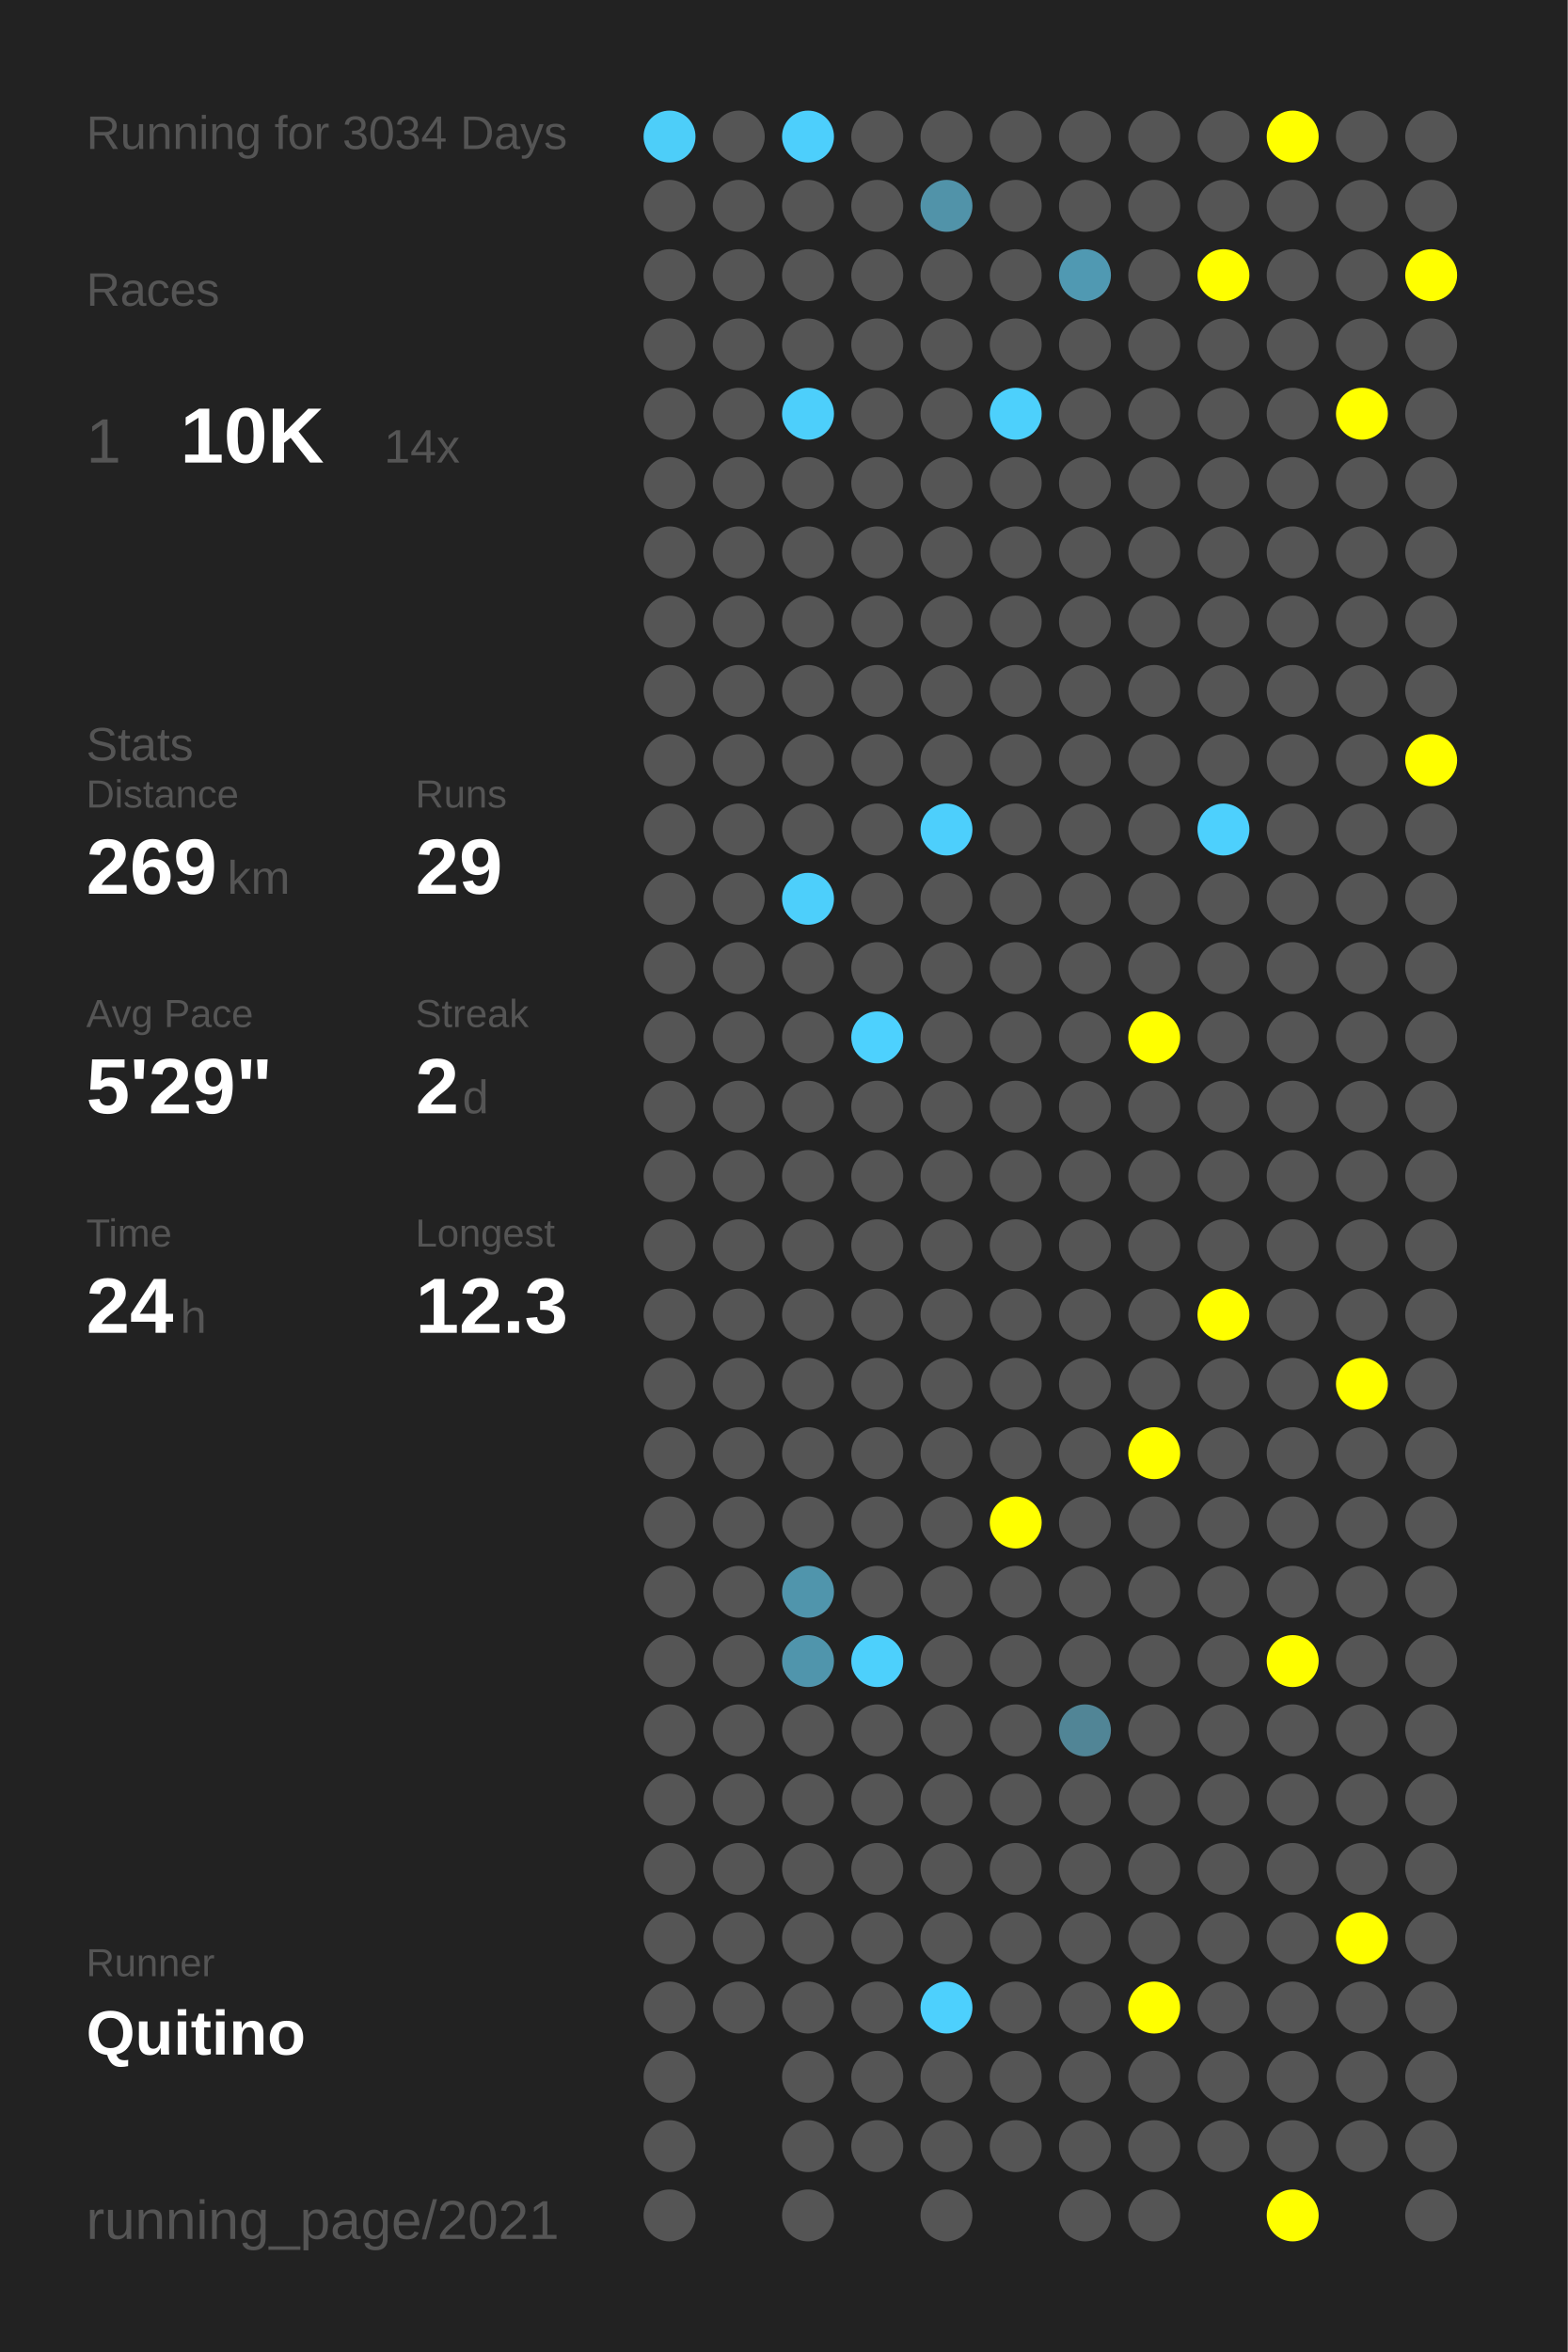
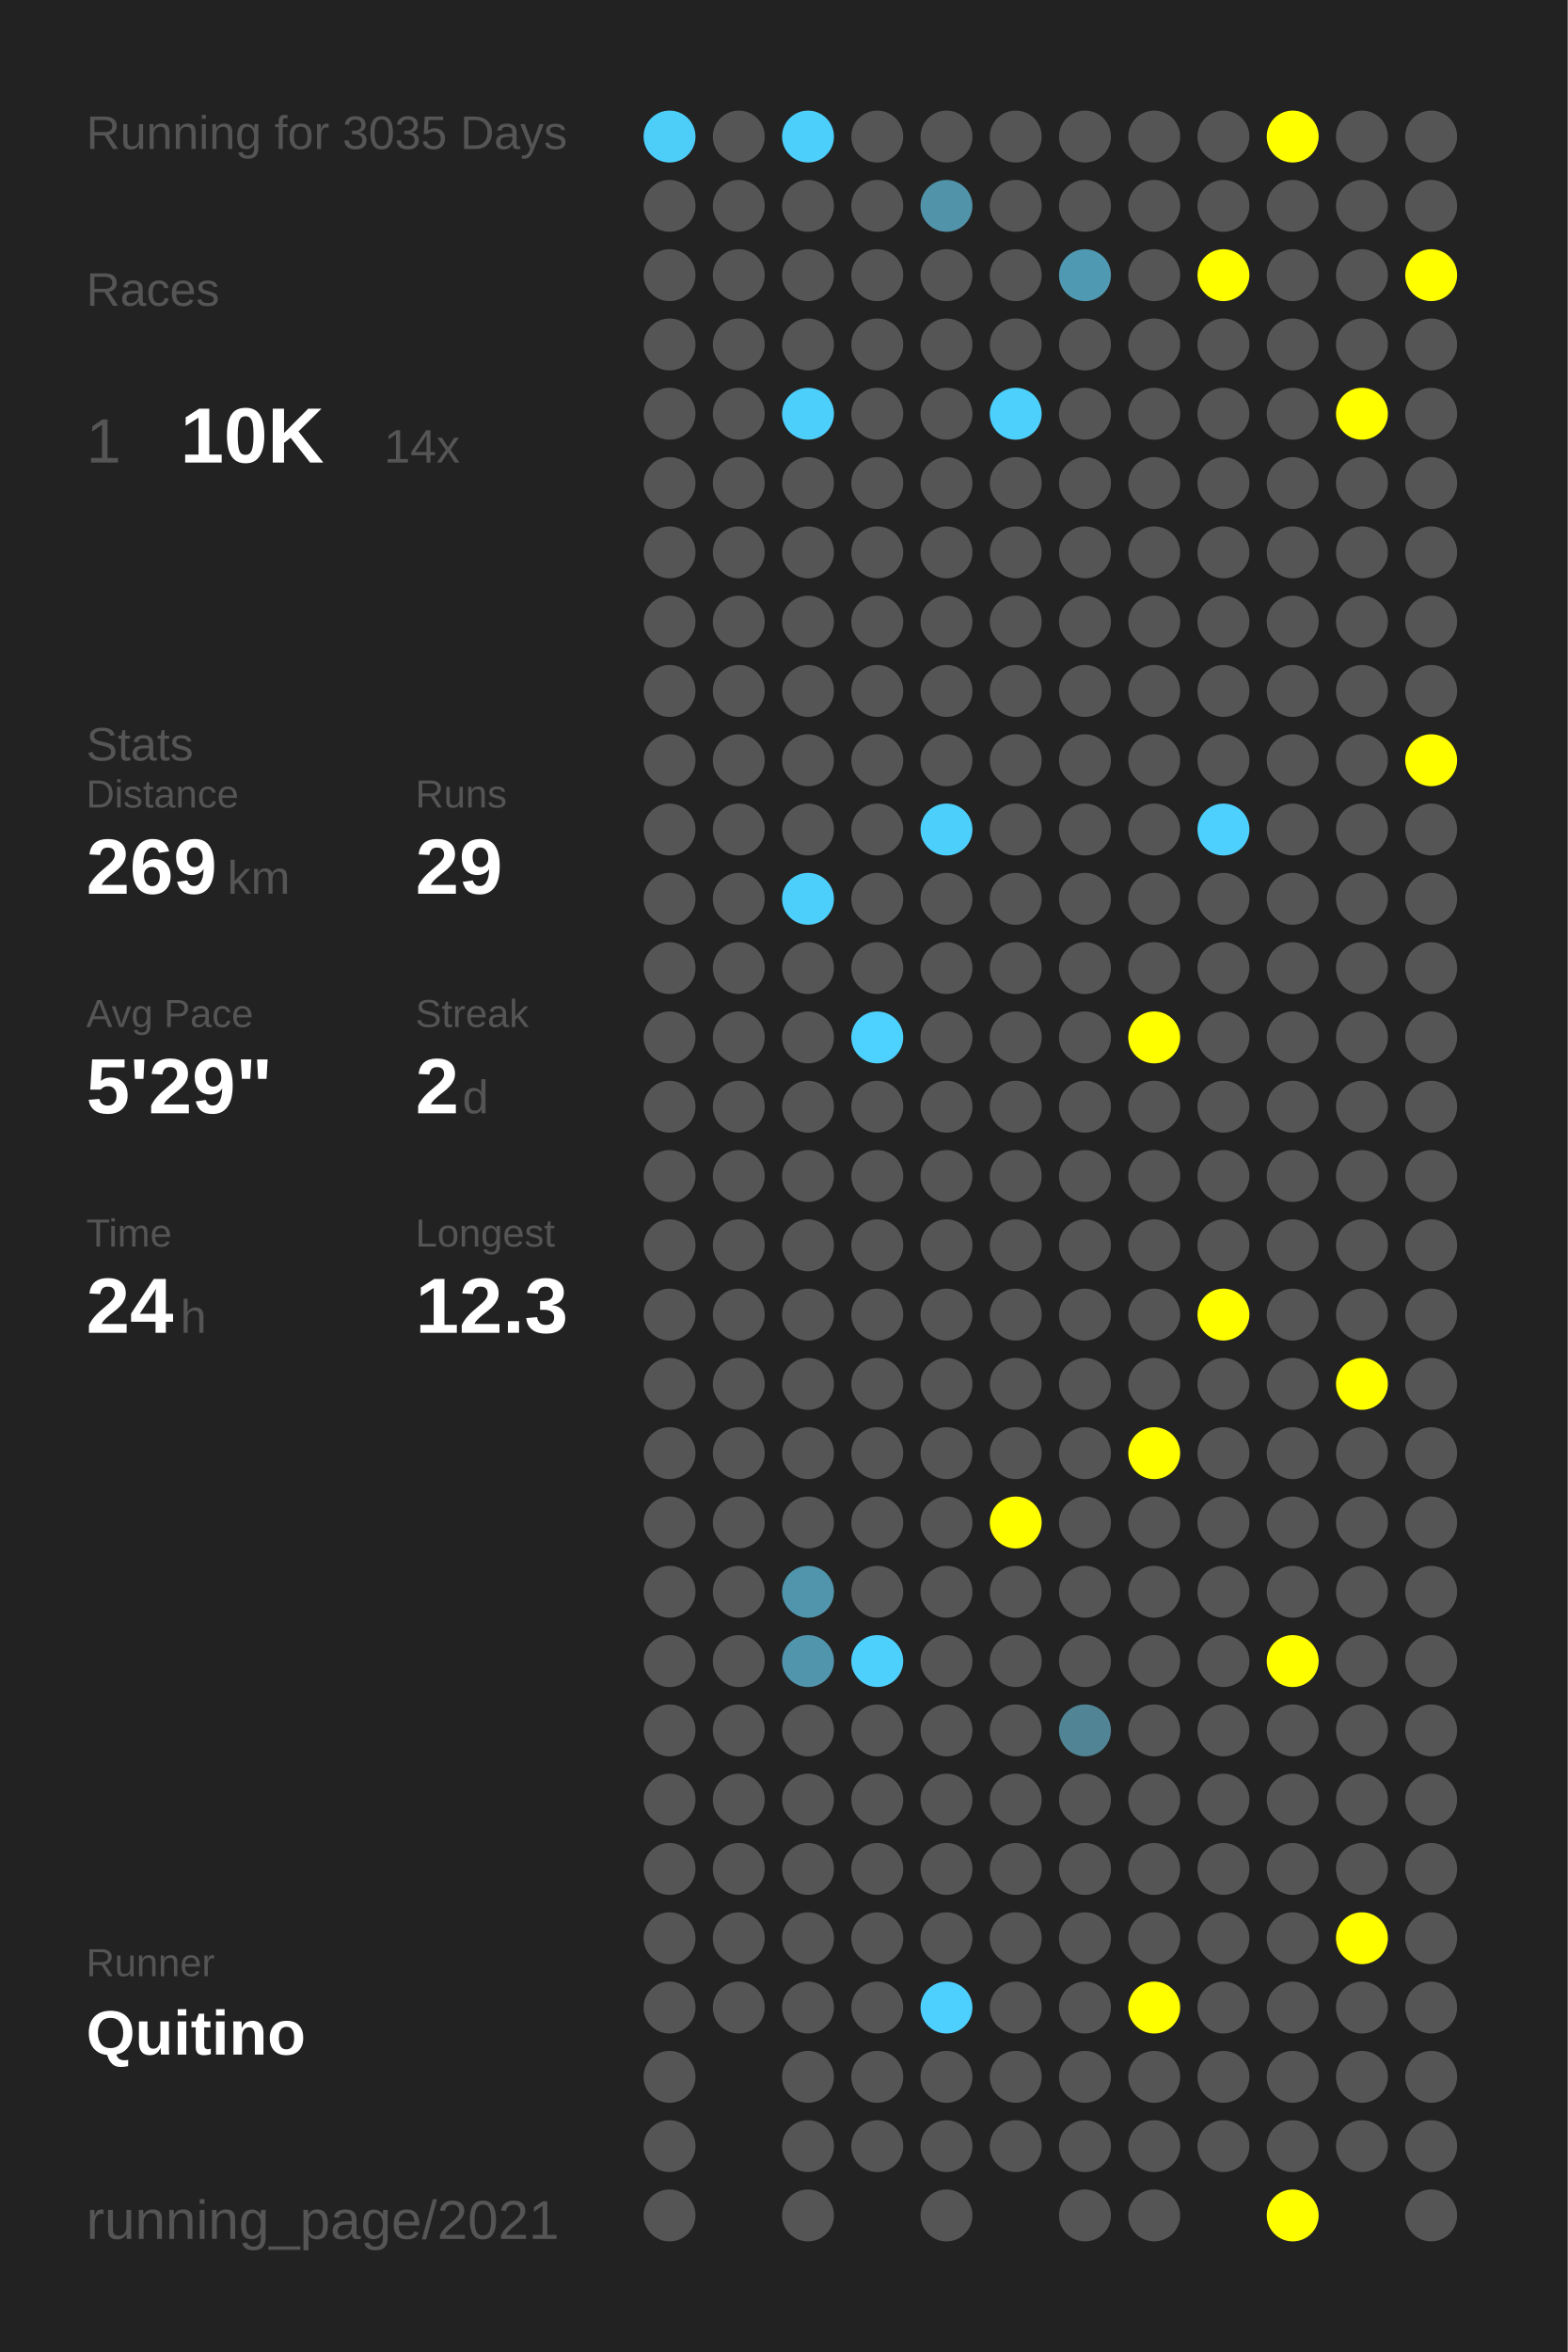
<svg xmlns="http://www.w3.org/2000/svg" baseProfile="full" height="300mm" version="1.1" viewBox="0,0,200,300" width="200mm">
  <defs />
  <rect fill="#222222" height="300" width="200" x="0" y="0" />
-   <text fill="#555555" style="font-size:6px; font-family:Arial;" x="11" y="19">Running for 3034 Days</text>
+   <text fill="#555555" style="font-size:6px; font-family:Arial;" x="11" y="19">Running for 3035 Days</text>
  <text fill="#555555" style="font-size:6px; font-family:Arial;" x="11" y="39">Races</text>
  <text fill="#555555" style="font-size:8px; font-family:Arial;" x="11" y="59">1</text>
  <text fill="#FFFFFF" style="font-size:10px; font-family:Arial; font-weight:bold;" x="23" y="59">10K</text>
  <text fill="#555555" style="font-size:6px; font-family:Arial;" x="49" y="59">14x</text>
  <text fill="#555555" style="font-size:6px; font-family:Arial;" x="11" y="97">Stats</text>
  <text fill="#555555" style="font-size:5px; font-family:Arial;" x="11" y="103">Distance</text>
  <text fill="#FFFFFF" style="font-size:10px; font-family:Arial; font-weight:bold;" x="11" y="114">269</text>
  <text fill="#555555" style="font-size:6px; font-family:Arial;" x="29" y="114">km</text>
  <text fill="#555555" style="font-size:5px; font-family:Arial;" x="53" y="103">Runs</text>
  <text fill="#FFFFFF" style="font-size:10px; font-family:Arial; font-weight:bold;" x="53" y="114">29</text>
  <text fill="#555555" style="font-size:5px; font-family:Arial;" x="11" y="131">Avg Pace</text>
  <text fill="#FFFFFF" style="font-size:10px; font-family:Arial; font-weight:bold;" x="11" y="142">5'29"</text>
  <text fill="#555555" style="font-size:5px; font-family:Arial;" x="53" y="131">Streak</text>
  <text fill="#FFFFFF" style="font-size:10px; font-family:Arial; font-weight:bold;" x="53" y="142">2</text>
  <text fill="#555555" style="font-size:6px; font-family:Arial;" x="59" y="142">d</text>
  <text fill="#555555" style="font-size:5px; font-family:Arial;" x="11" y="159">Time</text>
  <text fill="#FFFFFF" style="font-size:10px; font-family:Arial; font-weight:bold;" x="11" y="170">24</text>
  <text fill="#555555" style="font-size:6px; font-family:Arial;" x="23" y="170">h</text>
  <text fill="#555555" style="font-size:5px; font-family:Arial;" x="53" y="159">Longest</text>
  <text fill="#FFFFFF" style="font-size:10px; font-family:Arial; font-weight:bold;" x="53" y="170">12.3</text>
  <text fill="#555555" style="font-size:5px; font-family:Arial;" x="11" y="252.065">Runner</text>
  <text fill="#FFFFFF" style="font-size:8px; font-family:Arial; font-weight:bold;" x="11" y="262.065">Quitino</text>
  <text fill="#555555" style="font-size:7px; font-family:Arial;" x="11" y="285.581">running_page/2021</text>
  <circle cx="85.417" cy="17.419" fill="#4dcef9" r="3.312" />
  <circle cx="85.417" cy="26.258" fill="#555555" r="3.312" />
  <circle cx="85.417" cy="35.097" fill="#555555" r="3.312" />
  <circle cx="85.417" cy="43.935" fill="#555555" r="3.312" />
  <circle cx="85.417" cy="52.774" fill="#555555" r="3.312" />
  <circle cx="85.417" cy="61.613" fill="#555555" r="3.312" />
  <circle cx="85.417" cy="70.452" fill="#555555" r="3.312" />
  <circle cx="85.417" cy="79.29" fill="#555555" r="3.312" />
  <circle cx="85.417" cy="88.129" fill="#555555" r="3.312" />
  <circle cx="85.417" cy="96.968" fill="#555555" r="3.312" />
  <circle cx="85.417" cy="105.806" fill="#555555" r="3.312" />
  <circle cx="85.417" cy="114.645" fill="#555555" r="3.312" />
  <circle cx="85.417" cy="123.484" fill="#555555" r="3.312" />
  <circle cx="85.417" cy="132.323" fill="#555555" r="3.312" />
  <circle cx="85.417" cy="141.161" fill="#555555" r="3.312" />
  <circle cx="85.417" cy="150" fill="#555555" r="3.312" />
  <circle cx="85.417" cy="158.839" fill="#555555" r="3.312" />
  <circle cx="85.417" cy="167.677" fill="#555555" r="3.312" />
  <circle cx="85.417" cy="176.516" fill="#555555" r="3.312" />
  <circle cx="85.417" cy="185.355" fill="#555555" r="3.312" />
  <circle cx="85.417" cy="194.194" fill="#555555" r="3.312" />
  <circle cx="85.417" cy="203.032" fill="#555555" r="3.312" />
  <circle cx="85.417" cy="211.871" fill="#555555" r="3.312" />
  <circle cx="85.417" cy="220.71" fill="#555555" r="3.312" />
  <circle cx="85.417" cy="229.548" fill="#555555" r="3.312" />
  <circle cx="85.417" cy="238.387" fill="#555555" r="3.312" />
  <circle cx="85.417" cy="247.226" fill="#555555" r="3.312" />
  <circle cx="85.417" cy="256.065" fill="#555555" r="3.312" />
  <circle cx="85.417" cy="264.903" fill="#555555" r="3.312" />
  <circle cx="85.417" cy="273.742" fill="#555555" r="3.312" />
  <circle cx="85.417" cy="282.581" fill="#555555" r="3.312" />
  <circle cx="94.25" cy="17.419" fill="#555555" r="3.312" />
  <circle cx="94.25" cy="26.258" fill="#555555" r="3.312" />
  <circle cx="94.25" cy="35.097" fill="#555555" r="3.312" />
  <circle cx="94.25" cy="43.935" fill="#555555" r="3.312" />
  <circle cx="94.25" cy="52.774" fill="#555555" r="3.312" />
  <circle cx="94.25" cy="61.613" fill="#555555" r="3.312" />
  <circle cx="94.25" cy="70.452" fill="#555555" r="3.312" />
  <circle cx="94.25" cy="79.29" fill="#555555" r="3.312" />
  <circle cx="94.25" cy="88.129" fill="#555555" r="3.312" />
  <circle cx="94.25" cy="96.968" fill="#555555" r="3.312" />
  <circle cx="94.25" cy="105.806" fill="#555555" r="3.312" />
  <circle cx="94.25" cy="114.645" fill="#555555" r="3.312" />
  <circle cx="94.25" cy="123.484" fill="#555555" r="3.312" />
  <circle cx="94.25" cy="132.323" fill="#555555" r="3.312" />
  <circle cx="94.25" cy="141.161" fill="#555555" r="3.312" />
  <circle cx="94.25" cy="150" fill="#555555" r="3.312" />
  <circle cx="94.25" cy="158.839" fill="#555555" r="3.312" />
  <circle cx="94.25" cy="167.677" fill="#555555" r="3.312" />
  <circle cx="94.25" cy="176.516" fill="#555555" r="3.312" />
  <circle cx="94.25" cy="185.355" fill="#555555" r="3.312" />
  <circle cx="94.25" cy="194.194" fill="#555555" r="3.312" />
  <circle cx="94.25" cy="203.032" fill="#555555" r="3.312" />
  <circle cx="94.25" cy="211.871" fill="#555555" r="3.312" />
  <circle cx="94.25" cy="220.71" fill="#555555" r="3.312" />
  <circle cx="94.25" cy="229.548" fill="#555555" r="3.312" />
  <circle cx="94.25" cy="238.387" fill="#555555" r="3.312" />
  <circle cx="94.25" cy="247.226" fill="#555555" r="3.312" />
  <circle cx="94.25" cy="256.065" fill="#555555" r="3.312" />
  <circle cx="103.083" cy="17.419" fill="#4dcffc" r="3.312" />
  <circle cx="103.083" cy="26.258" fill="#555555" r="3.312" />
  <circle cx="103.083" cy="35.097" fill="#555555" r="3.312" />
  <circle cx="103.083" cy="43.935" fill="#555555" r="3.312" />
  <circle cx="103.083" cy="52.774" fill="#4dcffb" r="3.312" />
  <circle cx="103.083" cy="61.613" fill="#555555" r="3.312" />
  <circle cx="103.083" cy="70.452" fill="#555555" r="3.312" />
  <circle cx="103.083" cy="79.29" fill="#555555" r="3.312" />
  <circle cx="103.083" cy="88.129" fill="#555555" r="3.312" />
  <circle cx="103.083" cy="96.968" fill="#555555" r="3.312" />
  <circle cx="103.083" cy="105.806" fill="#555555" r="3.312" />
  <circle cx="103.083" cy="114.645" fill="#4dcffb" r="3.312" />
  <circle cx="103.083" cy="123.484" fill="#555555" r="3.312" />
  <circle cx="103.083" cy="132.323" fill="#555555" r="3.312" />
  <circle cx="103.083" cy="141.161" fill="#555555" r="3.312" />
  <circle cx="103.083" cy="150" fill="#555555" r="3.312" />
  <circle cx="103.083" cy="158.839" fill="#555555" r="3.312" />
  <circle cx="103.083" cy="167.677" fill="#555555" r="3.312" />
  <circle cx="103.083" cy="176.516" fill="#555555" r="3.312" />
  <circle cx="103.083" cy="185.355" fill="#555555" r="3.312" />
  <circle cx="103.083" cy="194.194" fill="#555555" r="3.312" />
  <circle cx="103.083" cy="203.032" fill="#5095ac" r="3.312" />
  <circle cx="103.083" cy="211.871" fill="#5095ac" r="3.312" />
  <circle cx="103.083" cy="220.71" fill="#555555" r="3.312" />
  <circle cx="103.083" cy="229.548" fill="#555555" r="3.312" />
  <circle cx="103.083" cy="238.387" fill="#555555" r="3.312" />
  <circle cx="103.083" cy="247.226" fill="#555555" r="3.312" />
  <circle cx="103.083" cy="256.065" fill="#555555" r="3.312" />
  <circle cx="103.083" cy="264.903" fill="#555555" r="3.312" />
  <circle cx="103.083" cy="273.742" fill="#555555" r="3.312" />
  <circle cx="103.083" cy="282.581" fill="#555555" r="3.312" />
  <circle cx="111.917" cy="17.419" fill="#555555" r="3.312" />
  <circle cx="111.917" cy="26.258" fill="#555555" r="3.312" />
  <circle cx="111.917" cy="35.097" fill="#555555" r="3.312" />
  <circle cx="111.917" cy="43.935" fill="#555555" r="3.312" />
  <circle cx="111.917" cy="52.774" fill="#555555" r="3.312" />
  <circle cx="111.917" cy="61.613" fill="#555555" r="3.312" />
  <circle cx="111.917" cy="70.452" fill="#555555" r="3.312" />
  <circle cx="111.917" cy="79.29" fill="#555555" r="3.312" />
  <circle cx="111.917" cy="88.129" fill="#555555" r="3.312" />
  <circle cx="111.917" cy="96.968" fill="#555555" r="3.312" />
  <circle cx="111.917" cy="105.806" fill="#555555" r="3.312" />
  <circle cx="111.917" cy="114.645" fill="#555555" r="3.312" />
  <circle cx="111.917" cy="123.484" fill="#555555" r="3.312" />
  <circle cx="111.917" cy="132.323" fill="#4dd1fe" r="3.312" />
  <circle cx="111.917" cy="141.161" fill="#555555" r="3.312" />
  <circle cx="111.917" cy="150" fill="#555555" r="3.312" />
  <circle cx="111.917" cy="158.839" fill="#555555" r="3.312" />
  <circle cx="111.917" cy="167.677" fill="#555555" r="3.312" />
  <circle cx="111.917" cy="176.516" fill="#555555" r="3.312" />
  <circle cx="111.917" cy="185.355" fill="#555555" r="3.312" />
  <circle cx="111.917" cy="194.194" fill="#555555" r="3.312" />
  <circle cx="111.917" cy="203.032" fill="#555555" r="3.312" />
  <circle cx="111.917" cy="211.871" fill="#4dd0fc" r="3.312" />
  <circle cx="111.917" cy="220.71" fill="#555555" r="3.312" />
  <circle cx="111.917" cy="229.548" fill="#555555" r="3.312" />
  <circle cx="111.917" cy="238.387" fill="#555555" r="3.312" />
  <circle cx="111.917" cy="247.226" fill="#555555" r="3.312" />
  <circle cx="111.917" cy="256.065" fill="#555555" r="3.312" />
  <circle cx="111.917" cy="264.903" fill="#555555" r="3.312" />
  <circle cx="111.917" cy="273.742" fill="#555555" r="3.312" />
  <circle cx="120.75" cy="17.419" fill="#555555" r="3.312" />
  <circle cx="120.75" cy="26.258" fill="#5193a9" r="3.312" />
  <circle cx="120.75" cy="35.097" fill="#555555" r="3.312" />
  <circle cx="120.75" cy="43.935" fill="#555555" r="3.312" />
  <circle cx="120.75" cy="52.774" fill="#555555" r="3.312" />
  <circle cx="120.75" cy="61.613" fill="#555555" r="3.312" />
  <circle cx="120.75" cy="70.452" fill="#555555" r="3.312" />
  <circle cx="120.75" cy="79.29" fill="#555555" r="3.312" />
  <circle cx="120.75" cy="88.129" fill="#555555" r="3.312" />
  <circle cx="120.75" cy="96.968" fill="#555555" r="3.312" />
  <circle cx="120.75" cy="105.806" fill="#4dcffc" r="3.312" />
  <circle cx="120.75" cy="114.645" fill="#555555" r="3.312" />
  <circle cx="120.75" cy="123.484" fill="#555555" r="3.312" />
  <circle cx="120.75" cy="132.323" fill="#555555" r="3.312" />
  <circle cx="120.75" cy="141.161" fill="#555555" r="3.312" />
  <circle cx="120.75" cy="150" fill="#555555" r="3.312" />
  <circle cx="120.75" cy="158.839" fill="#555555" r="3.312" />
  <circle cx="120.75" cy="167.677" fill="#555555" r="3.312" />
  <circle cx="120.75" cy="176.516" fill="#555555" r="3.312" />
  <circle cx="120.75" cy="185.355" fill="#555555" r="3.312" />
  <circle cx="120.75" cy="194.194" fill="#555555" r="3.312" />
  <circle cx="120.75" cy="203.032" fill="#555555" r="3.312" />
  <circle cx="120.75" cy="211.871" fill="#555555" r="3.312" />
  <circle cx="120.75" cy="220.71" fill="#555555" r="3.312" />
  <circle cx="120.75" cy="229.548" fill="#555555" r="3.312" />
  <circle cx="120.75" cy="238.387" fill="#555555" r="3.312" />
  <circle cx="120.75" cy="247.226" fill="#555555" r="3.312" />
  <circle cx="120.75" cy="256.065" fill="#4dd0fd" r="3.312" />
  <circle cx="120.75" cy="264.903" fill="#555555" r="3.312" />
  <circle cx="120.75" cy="273.742" fill="#555555" r="3.312" />
  <circle cx="120.75" cy="282.581" fill="#555555" r="3.312" />
  <circle cx="129.583" cy="17.419" fill="#555555" r="3.312" />
  <circle cx="129.583" cy="26.258" fill="#555555" r="3.312" />
  <circle cx="129.583" cy="35.097" fill="#555555" r="3.312" />
  <circle cx="129.583" cy="43.935" fill="#555555" r="3.312" />
  <circle cx="129.583" cy="52.774" fill="#4dd0fc" r="3.312" />
  <circle cx="129.583" cy="61.613" fill="#555555" r="3.312" />
  <circle cx="129.583" cy="70.452" fill="#555555" r="3.312" />
  <circle cx="129.583" cy="79.29" fill="#555555" r="3.312" />
  <circle cx="129.583" cy="88.129" fill="#555555" r="3.312" />
  <circle cx="129.583" cy="96.968" fill="#555555" r="3.312" />
  <circle cx="129.583" cy="105.806" fill="#555555" r="3.312" />
  <circle cx="129.583" cy="114.645" fill="#555555" r="3.312" />
  <circle cx="129.583" cy="123.484" fill="#555555" r="3.312" />
  <circle cx="129.583" cy="132.323" fill="#555555" r="3.312" />
  <circle cx="129.583" cy="141.161" fill="#555555" r="3.312" />
  <circle cx="129.583" cy="150" fill="#555555" r="3.312" />
  <circle cx="129.583" cy="158.839" fill="#555555" r="3.312" />
  <circle cx="129.583" cy="167.677" fill="#555555" r="3.312" />
  <circle cx="129.583" cy="176.516" fill="#555555" r="3.312" />
  <circle cx="129.583" cy="185.355" fill="#555555" r="3.312" />
  <circle cx="129.583" cy="194.194" fill="#FFFF00" r="3.312" />
  <circle cx="129.583" cy="203.032" fill="#555555" r="3.312" />
  <circle cx="129.583" cy="211.871" fill="#555555" r="3.312" />
  <circle cx="129.583" cy="220.71" fill="#555555" r="3.312" />
  <circle cx="129.583" cy="229.548" fill="#555555" r="3.312" />
  <circle cx="129.583" cy="238.387" fill="#555555" r="3.312" />
  <circle cx="129.583" cy="247.226" fill="#555555" r="3.312" />
  <circle cx="129.583" cy="256.065" fill="#555555" r="3.312" />
  <circle cx="129.583" cy="264.903" fill="#555555" r="3.312" />
  <circle cx="129.583" cy="273.742" fill="#555555" r="3.312" />
  <circle cx="138.417" cy="17.419" fill="#555555" r="3.312" />
  <circle cx="138.417" cy="26.258" fill="#555555" r="3.312" />
  <circle cx="138.417" cy="35.097" fill="#5099b2" r="3.312" />
  <circle cx="138.417" cy="43.935" fill="#555555" r="3.312" />
  <circle cx="138.417" cy="52.774" fill="#555555" r="3.312" />
  <circle cx="138.417" cy="61.613" fill="#555555" r="3.312" />
  <circle cx="138.417" cy="70.452" fill="#555555" r="3.312" />
  <circle cx="138.417" cy="79.29" fill="#555555" r="3.312" />
  <circle cx="138.417" cy="88.129" fill="#555555" r="3.312" />
  <circle cx="138.417" cy="96.968" fill="#555555" r="3.312" />
  <circle cx="138.417" cy="105.806" fill="#555555" r="3.312" />
  <circle cx="138.417" cy="114.645" fill="#555555" r="3.312" />
  <circle cx="138.417" cy="123.484" fill="#555555" r="3.312" />
  <circle cx="138.417" cy="132.323" fill="#555555" r="3.312" />
  <circle cx="138.417" cy="141.161" fill="#555555" r="3.312" />
  <circle cx="138.417" cy="150" fill="#555555" r="3.312" />
  <circle cx="138.417" cy="158.839" fill="#555555" r="3.312" />
  <circle cx="138.417" cy="167.677" fill="#555555" r="3.312" />
  <circle cx="138.417" cy="176.516" fill="#555555" r="3.312" />
  <circle cx="138.417" cy="185.355" fill="#555555" r="3.312" />
  <circle cx="138.417" cy="194.194" fill="#555555" r="3.312" />
  <circle cx="138.417" cy="203.032" fill="#555555" r="3.312" />
  <circle cx="138.417" cy="211.871" fill="#555555" r="3.312" />
  <circle cx="138.417" cy="220.71" fill="#518596" r="3.312" />
  <circle cx="138.417" cy="229.548" fill="#555555" r="3.312" />
  <circle cx="138.417" cy="238.387" fill="#555555" r="3.312" />
  <circle cx="138.417" cy="247.226" fill="#555555" r="3.312" />
  <circle cx="138.417" cy="256.065" fill="#555555" r="3.312" />
  <circle cx="138.417" cy="264.903" fill="#555555" r="3.312" />
  <circle cx="138.417" cy="273.742" fill="#555555" r="3.312" />
  <circle cx="138.417" cy="282.581" fill="#555555" r="3.312" />
  <circle cx="147.25" cy="17.419" fill="#555555" r="3.312" />
  <circle cx="147.25" cy="26.258" fill="#555555" r="3.312" />
  <circle cx="147.25" cy="35.097" fill="#555555" r="3.312" />
  <circle cx="147.25" cy="43.935" fill="#555555" r="3.312" />
  <circle cx="147.25" cy="52.774" fill="#555555" r="3.312" />
  <circle cx="147.25" cy="61.613" fill="#555555" r="3.312" />
  <circle cx="147.25" cy="70.452" fill="#555555" r="3.312" />
  <circle cx="147.25" cy="79.29" fill="#555555" r="3.312" />
  <circle cx="147.25" cy="88.129" fill="#555555" r="3.312" />
  <circle cx="147.25" cy="96.968" fill="#555555" r="3.312" />
  <circle cx="147.25" cy="105.806" fill="#555555" r="3.312" />
  <circle cx="147.25" cy="114.645" fill="#555555" r="3.312" />
  <circle cx="147.25" cy="123.484" fill="#555555" r="3.312" />
  <circle cx="147.25" cy="132.323" fill="#FFFF00" r="3.312" />
  <circle cx="147.25" cy="141.161" fill="#555555" r="3.312" />
  <circle cx="147.25" cy="150" fill="#555555" r="3.312" />
  <circle cx="147.25" cy="158.839" fill="#555555" r="3.312" />
  <circle cx="147.25" cy="167.677" fill="#555555" r="3.312" />
  <circle cx="147.25" cy="176.516" fill="#555555" r="3.312" />
  <circle cx="147.25" cy="185.355" fill="#FFFF00" r="3.312" />
  <circle cx="147.25" cy="194.194" fill="#555555" r="3.312" />
  <circle cx="147.25" cy="203.032" fill="#555555" r="3.312" />
  <circle cx="147.25" cy="211.871" fill="#555555" r="3.312" />
  <circle cx="147.25" cy="220.71" fill="#555555" r="3.312" />
  <circle cx="147.25" cy="229.548" fill="#555555" r="3.312" />
  <circle cx="147.25" cy="238.387" fill="#555555" r="3.312" />
  <circle cx="147.25" cy="247.226" fill="#555555" r="3.312" />
  <circle cx="147.25" cy="256.065" fill="#FFFF00" r="3.312" />
  <circle cx="147.25" cy="264.903" fill="#555555" r="3.312" />
  <circle cx="147.25" cy="273.742" fill="#555555" r="3.312" />
  <circle cx="147.25" cy="282.581" fill="#555555" r="3.312" />
  <circle cx="156.083" cy="17.419" fill="#555555" r="3.312" />
  <circle cx="156.083" cy="26.258" fill="#555555" r="3.312" />
  <circle cx="156.083" cy="35.097" fill="#FFFF00" r="3.312" />
  <circle cx="156.083" cy="43.935" fill="#555555" r="3.312" />
  <circle cx="156.083" cy="52.774" fill="#555555" r="3.312" />
  <circle cx="156.083" cy="61.613" fill="#555555" r="3.312" />
  <circle cx="156.083" cy="70.452" fill="#555555" r="3.312" />
  <circle cx="156.083" cy="79.29" fill="#555555" r="3.312" />
  <circle cx="156.083" cy="88.129" fill="#555555" r="3.312" />
  <circle cx="156.083" cy="96.968" fill="#555555" r="3.312" />
  <circle cx="156.083" cy="105.806" fill="#4dd0fd" r="3.312" />
  <circle cx="156.083" cy="114.645" fill="#555555" r="3.312" />
  <circle cx="156.083" cy="123.484" fill="#555555" r="3.312" />
  <circle cx="156.083" cy="132.323" fill="#555555" r="3.312" />
  <circle cx="156.083" cy="141.161" fill="#555555" r="3.312" />
  <circle cx="156.083" cy="150" fill="#555555" r="3.312" />
  <circle cx="156.083" cy="158.839" fill="#555555" r="3.312" />
  <circle cx="156.083" cy="167.677" fill="#FFFF00" r="3.312" />
  <circle cx="156.083" cy="176.516" fill="#555555" r="3.312" />
  <circle cx="156.083" cy="185.355" fill="#555555" r="3.312" />
  <circle cx="156.083" cy="194.194" fill="#555555" r="3.312" />
  <circle cx="156.083" cy="203.032" fill="#555555" r="3.312" />
  <circle cx="156.083" cy="211.871" fill="#555555" r="3.312" />
  <circle cx="156.083" cy="220.71" fill="#555555" r="3.312" />
  <circle cx="156.083" cy="229.548" fill="#555555" r="3.312" />
  <circle cx="156.083" cy="238.387" fill="#555555" r="3.312" />
  <circle cx="156.083" cy="247.226" fill="#555555" r="3.312" />
  <circle cx="156.083" cy="256.065" fill="#555555" r="3.312" />
  <circle cx="156.083" cy="264.903" fill="#555555" r="3.312" />
  <circle cx="156.083" cy="273.742" fill="#555555" r="3.312" />
  <circle cx="164.917" cy="17.419" fill="#FFFF00" r="3.312" />
  <circle cx="164.917" cy="26.258" fill="#555555" r="3.312" />
  <circle cx="164.917" cy="35.097" fill="#555555" r="3.312" />
  <circle cx="164.917" cy="43.935" fill="#555555" r="3.312" />
  <circle cx="164.917" cy="52.774" fill="#555555" r="3.312" />
  <circle cx="164.917" cy="61.613" fill="#555555" r="3.312" />
  <circle cx="164.917" cy="70.452" fill="#555555" r="3.312" />
  <circle cx="164.917" cy="79.29" fill="#555555" r="3.312" />
  <circle cx="164.917" cy="88.129" fill="#555555" r="3.312" />
  <circle cx="164.917" cy="96.968" fill="#555555" r="3.312" />
  <circle cx="164.917" cy="105.806" fill="#555555" r="3.312" />
  <circle cx="164.917" cy="114.645" fill="#555555" r="3.312" />
  <circle cx="164.917" cy="123.484" fill="#555555" r="3.312" />
  <circle cx="164.917" cy="132.323" fill="#555555" r="3.312" />
  <circle cx="164.917" cy="141.161" fill="#555555" r="3.312" />
  <circle cx="164.917" cy="150" fill="#555555" r="3.312" />
  <circle cx="164.917" cy="158.839" fill="#555555" r="3.312" />
  <circle cx="164.917" cy="167.677" fill="#555555" r="3.312" />
  <circle cx="164.917" cy="176.516" fill="#555555" r="3.312" />
  <circle cx="164.917" cy="185.355" fill="#555555" r="3.312" />
  <circle cx="164.917" cy="194.194" fill="#555555" r="3.312" />
  <circle cx="164.917" cy="203.032" fill="#555555" r="3.312" />
  <circle cx="164.917" cy="211.871" fill="#FFFF00" r="3.312" />
  <circle cx="164.917" cy="220.71" fill="#555555" r="3.312" />
  <circle cx="164.917" cy="229.548" fill="#555555" r="3.312" />
  <circle cx="164.917" cy="238.387" fill="#555555" r="3.312" />
  <circle cx="164.917" cy="247.226" fill="#555555" r="3.312" />
  <circle cx="164.917" cy="256.065" fill="#555555" r="3.312" />
  <circle cx="164.917" cy="264.903" fill="#555555" r="3.312" />
  <circle cx="164.917" cy="273.742" fill="#555555" r="3.312" />
  <circle cx="164.917" cy="282.581" fill="#FFFF00" r="3.312" />
  <circle cx="173.75" cy="17.419" fill="#555555" r="3.312" />
  <circle cx="173.75" cy="26.258" fill="#555555" r="3.312" />
  <circle cx="173.75" cy="35.097" fill="#555555" r="3.312" />
  <circle cx="173.75" cy="43.935" fill="#555555" r="3.312" />
  <circle cx="173.75" cy="52.774" fill="#FFFF00" r="3.312" />
  <circle cx="173.75" cy="61.613" fill="#555555" r="3.312" />
  <circle cx="173.75" cy="70.452" fill="#555555" r="3.312" />
  <circle cx="173.75" cy="79.29" fill="#555555" r="3.312" />
  <circle cx="173.75" cy="88.129" fill="#555555" r="3.312" />
  <circle cx="173.75" cy="96.968" fill="#555555" r="3.312" />
  <circle cx="173.75" cy="105.806" fill="#555555" r="3.312" />
  <circle cx="173.75" cy="114.645" fill="#555555" r="3.312" />
  <circle cx="173.75" cy="123.484" fill="#555555" r="3.312" />
  <circle cx="173.75" cy="132.323" fill="#555555" r="3.312" />
  <circle cx="173.75" cy="141.161" fill="#555555" r="3.312" />
  <circle cx="173.75" cy="150" fill="#555555" r="3.312" />
  <circle cx="173.75" cy="158.839" fill="#555555" r="3.312" />
  <circle cx="173.75" cy="167.677" fill="#555555" r="3.312" />
  <circle cx="173.75" cy="176.516" fill="#FFFF00" r="3.312" />
  <circle cx="173.75" cy="185.355" fill="#555555" r="3.312" />
  <circle cx="173.75" cy="194.194" fill="#555555" r="3.312" />
  <circle cx="173.75" cy="203.032" fill="#555555" r="3.312" />
  <circle cx="173.75" cy="211.871" fill="#555555" r="3.312" />
  <circle cx="173.75" cy="220.71" fill="#555555" r="3.312" />
  <circle cx="173.75" cy="229.548" fill="#555555" r="3.312" />
  <circle cx="173.75" cy="238.387" fill="#555555" r="3.312" />
  <circle cx="173.75" cy="247.226" fill="#FFFF00" r="3.312" />
  <circle cx="173.75" cy="256.065" fill="#555555" r="3.312" />
  <circle cx="173.75" cy="264.903" fill="#555555" r="3.312" />
  <circle cx="173.75" cy="273.742" fill="#555555" r="3.312" />
  <circle cx="182.583" cy="17.419" fill="#555555" r="3.312" />
  <circle cx="182.583" cy="26.258" fill="#555555" r="3.312" />
  <circle cx="182.583" cy="35.097" fill="#FFFF00" r="3.312" />
  <circle cx="182.583" cy="43.935" fill="#555555" r="3.312" />
  <circle cx="182.583" cy="52.774" fill="#555555" r="3.312" />
  <circle cx="182.583" cy="61.613" fill="#555555" r="3.312" />
  <circle cx="182.583" cy="70.452" fill="#555555" r="3.312" />
  <circle cx="182.583" cy="79.29" fill="#555555" r="3.312" />
  <circle cx="182.583" cy="88.129" fill="#555555" r="3.312" />
  <circle cx="182.583" cy="96.968" fill="#FFFF00" r="3.312" />
  <circle cx="182.583" cy="105.806" fill="#555555" r="3.312" />
  <circle cx="182.583" cy="114.645" fill="#555555" r="3.312" />
  <circle cx="182.583" cy="123.484" fill="#555555" r="3.312" />
  <circle cx="182.583" cy="132.323" fill="#555555" r="3.312" />
  <circle cx="182.583" cy="141.161" fill="#555555" r="3.312" />
  <circle cx="182.583" cy="150" fill="#555555" r="3.312" />
  <circle cx="182.583" cy="158.839" fill="#555555" r="3.312" />
  <circle cx="182.583" cy="167.677" fill="#555555" r="3.312" />
  <circle cx="182.583" cy="176.516" fill="#555555" r="3.312" />
  <circle cx="182.583" cy="185.355" fill="#555555" r="3.312" />
  <circle cx="182.583" cy="194.194" fill="#555555" r="3.312" />
  <circle cx="182.583" cy="203.032" fill="#555555" r="3.312" />
  <circle cx="182.583" cy="211.871" fill="#555555" r="3.312" />
  <circle cx="182.583" cy="220.71" fill="#555555" r="3.312" />
  <circle cx="182.583" cy="229.548" fill="#555555" r="3.312" />
  <circle cx="182.583" cy="238.387" fill="#555555" r="3.312" />
  <circle cx="182.583" cy="247.226" fill="#555555" r="3.312" />
  <circle cx="182.583" cy="256.065" fill="#555555" r="3.312" />
  <circle cx="182.583" cy="264.903" fill="#555555" r="3.312" />
  <circle cx="182.583" cy="273.742" fill="#555555" r="3.312" />
  <circle cx="182.583" cy="282.581" fill="#555555" r="3.312" />
</svg>
